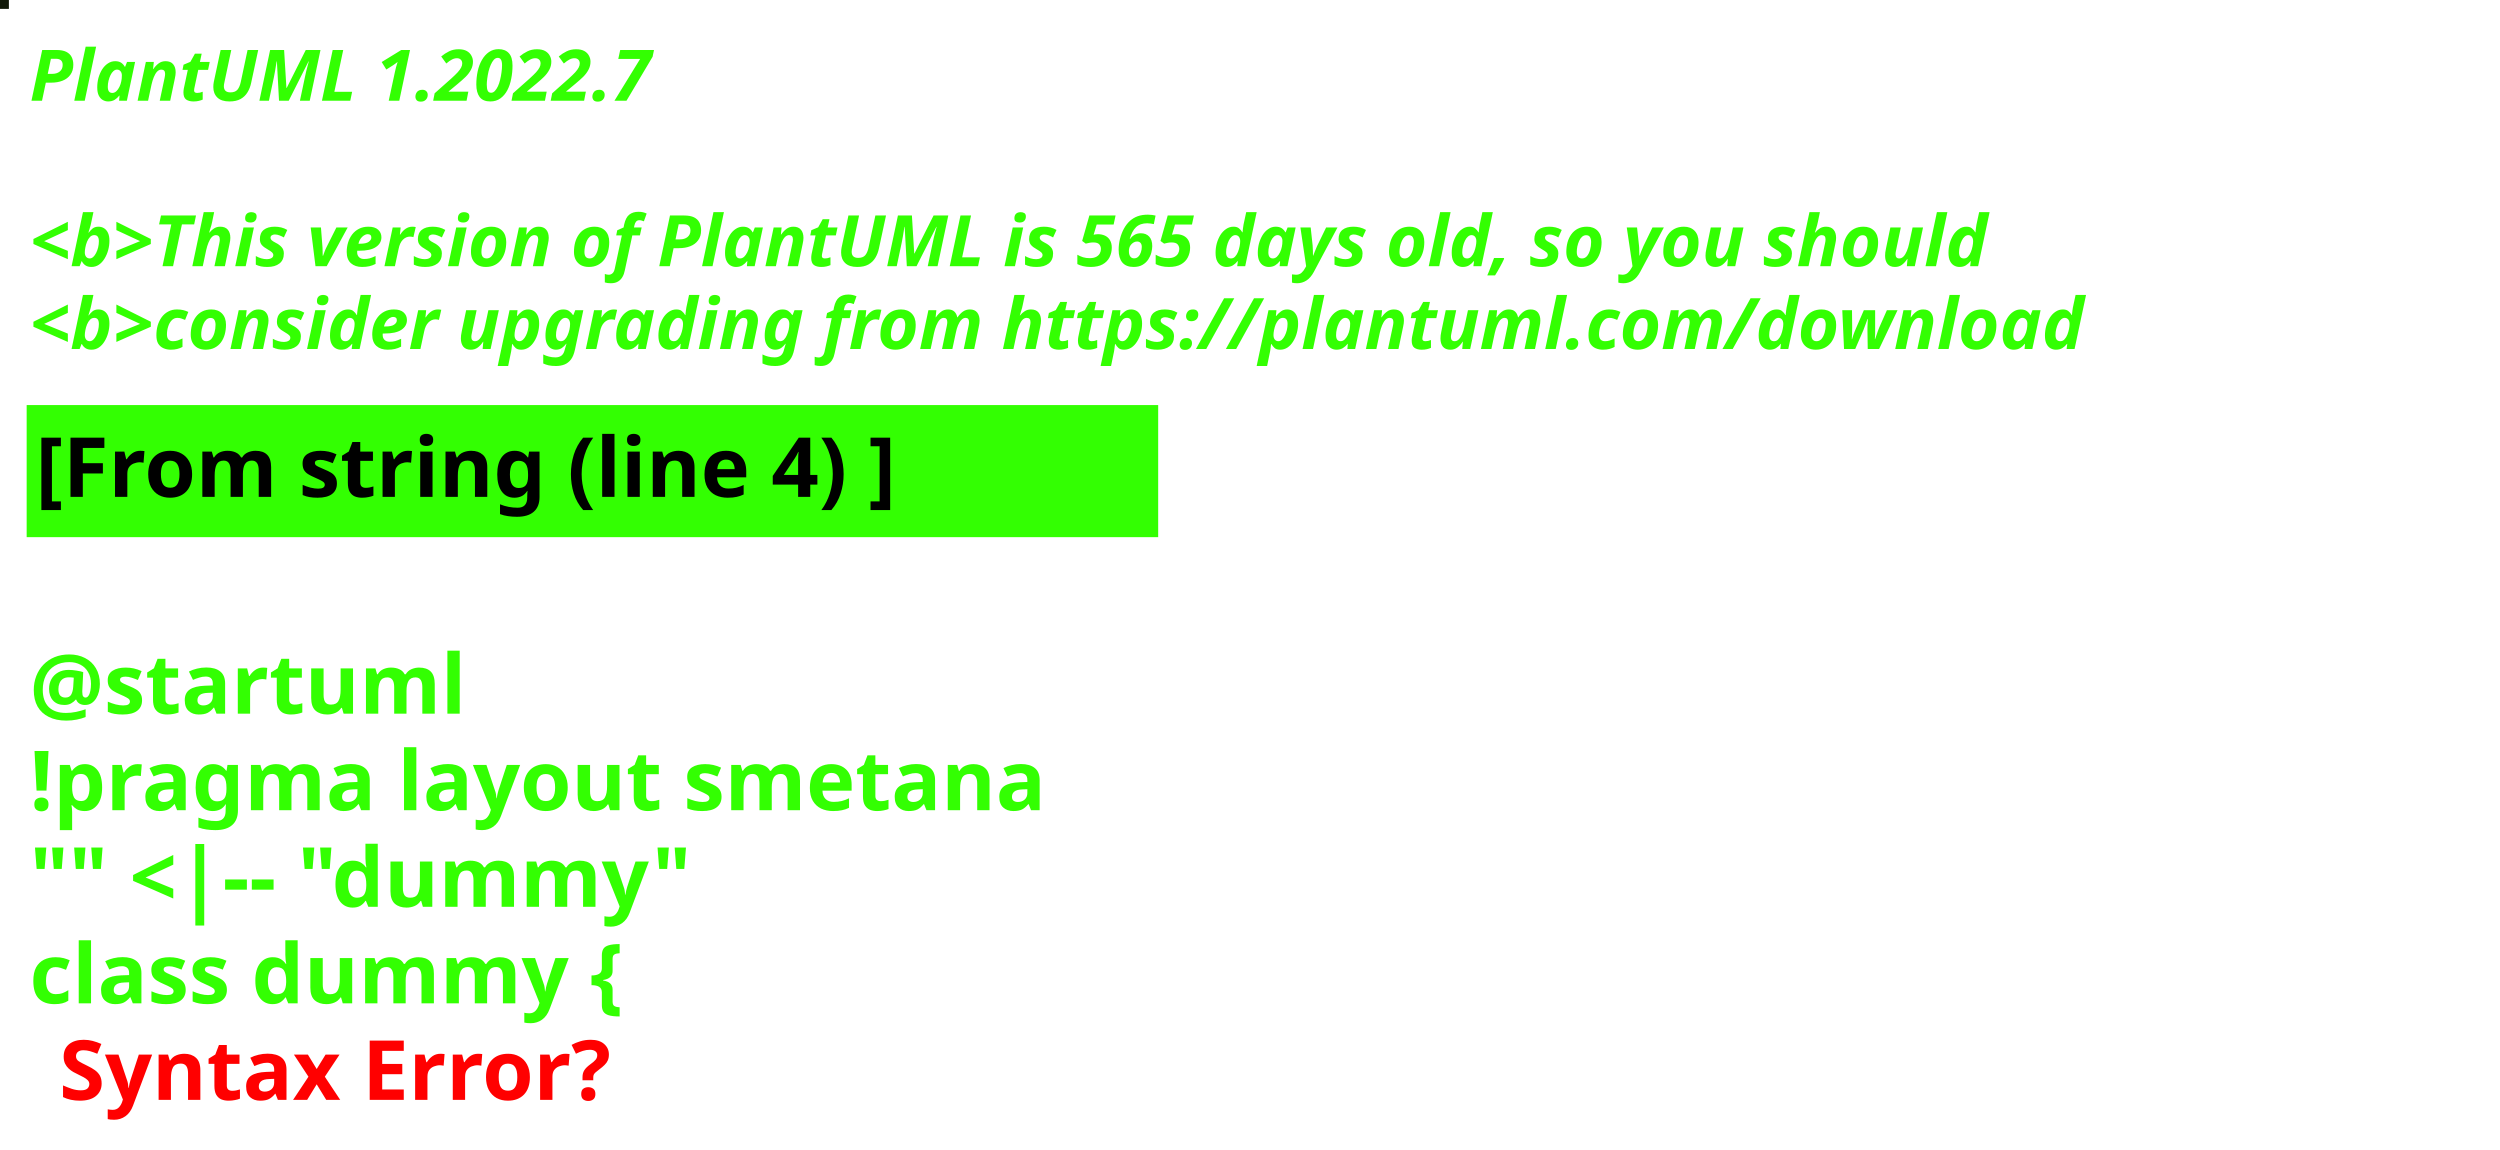
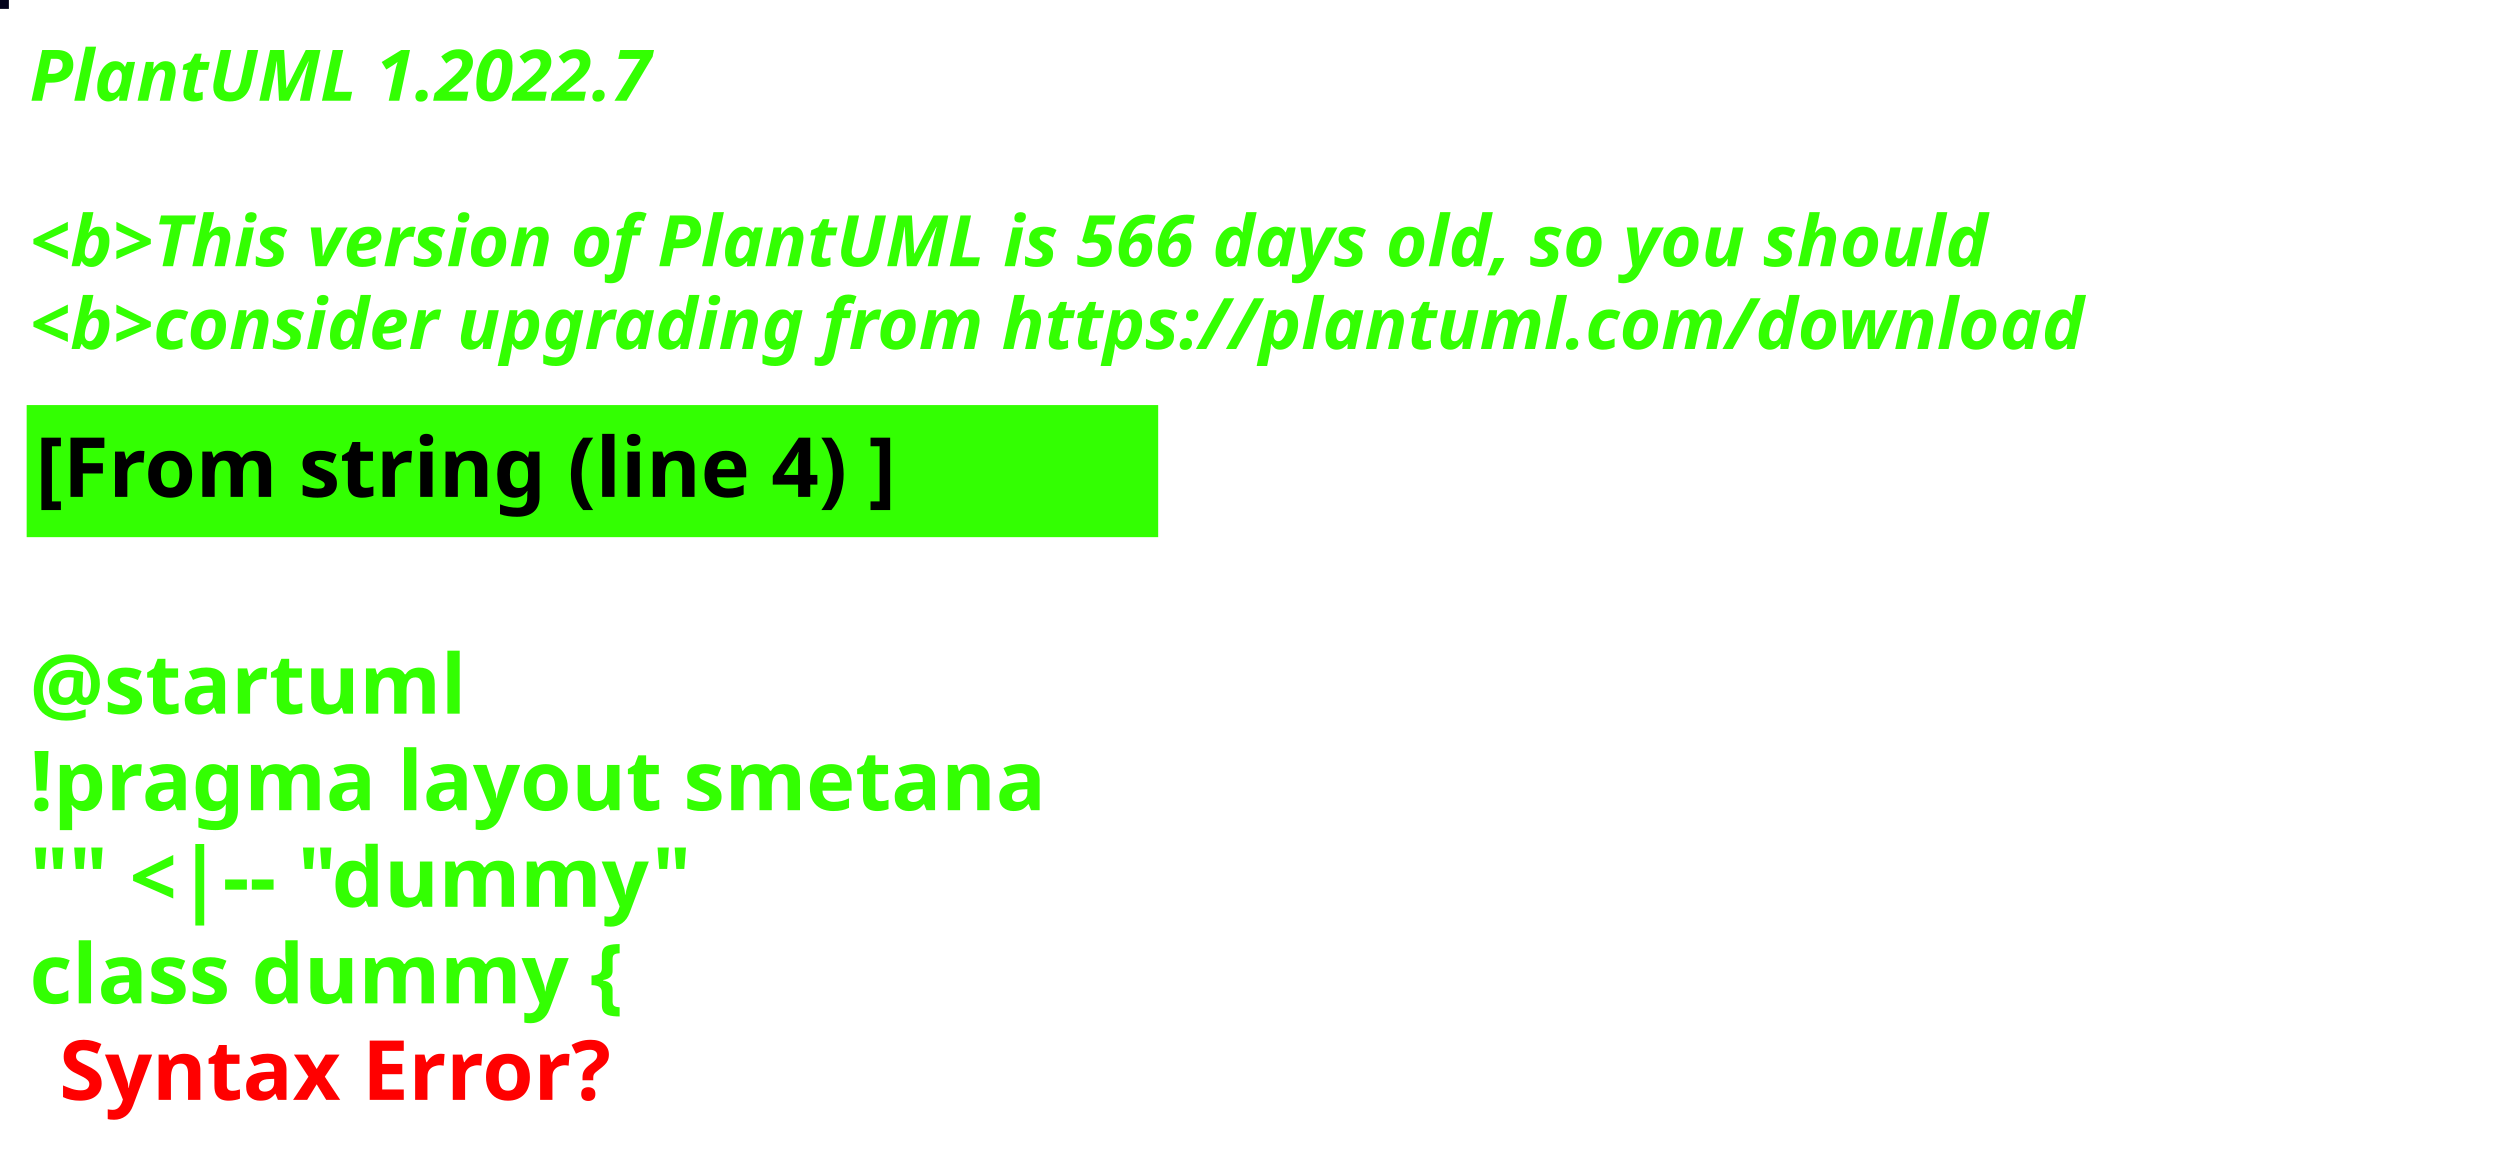
<svg xmlns="http://www.w3.org/2000/svg" contentStyleType="text/css" height="194px" preserveAspectRatio="none" style="width:422px;height:194px;background:#000000;" version="1.1" viewBox="0 0 422 194" width="422px" zoomAndPan="magnify">
  <defs />
  <g>
-     <rect fill="#111908" height="1" style="stroke:#111908;stroke-width:1.0;" width="1" x="0" y="0" />
+     <rect fill="#03031C" height="1" style="stroke:#03031C;stroke-width:1.0;" width="1" x="0" y="0" />
    <text fill="#33FF02" font-family="sans-serif" font-size="12" font-style="italic" font-weight="bold" lengthAdjust="spacing" textLength="127" x="5" y="17">PlantUML 1.2022.7</text>
    <text fill="#33FF02" font-family="sans-serif" font-size="12" font-style="italic" font-weight="bold" lengthAdjust="spacing" textLength="4" x="5" y="30.969"> </text>
-     <text fill="#33FF02" font-family="sans-serif" font-size="12" font-style="italic" font-weight="bold" lengthAdjust="spacing" textLength="399" x="5" y="44.938">&lt;b&gt;This version of PlantUML is 565 days old, so you should</text>
+     <text fill="#33FF02" font-family="sans-serif" font-size="12" font-style="italic" font-weight="bold" lengthAdjust="spacing" textLength="399" x="5" y="44.938">&lt;b&gt;This version of PlantUML is 566 days old, so you should</text>
    <text fill="#33FF02" font-family="sans-serif" font-size="12" font-style="italic" font-weight="bold" lengthAdjust="spacing" textLength="408" x="5" y="58.906">&lt;b&gt;consider upgrading from https://plantuml.com/download</text>
    <rect fill="#33FF02" height="21.297" style="stroke:#33FF02;stroke-width:1.0;" width="190" x="5" y="68.875" />
    <text fill="#000000" font-family="sans-serif" font-size="14" font-weight="bold" lengthAdjust="spacing" textLength="168" x="6" y="83.875">[From string (line 4) ]</text>
    <text fill="#33FF02" font-family="sans-serif" font-size="14" font-weight="bold" lengthAdjust="spacing" textLength="5" x="5" y="104.172"> </text>
    <text fill="#33FF02" font-family="sans-serif" font-size="14" font-weight="bold" lengthAdjust="spacing" textLength="79" x="5" y="120.469">@startuml</text>
    <text fill="#33FF02" font-family="sans-serif" font-size="14" font-weight="bold" lengthAdjust="spacing" textLength="190" x="5" y="136.766">!pragma layout smetana</text>
    <text fill="#33FF02" font-family="sans-serif" font-size="14" font-weight="bold" lengthAdjust="spacing" textLength="124" x="5" y="153.062">"" &lt;|-- "dummy"</text>
    <text fill="#33FF02" font-family="sans-serif" font-size="14" font-weight="bold" lengthAdjust="spacing" text-decoration="wavy underline" textLength="117" x="5" y="169.359">class dummy {</text>
    <text fill="#FF0000" font-family="sans-serif" font-size="14" font-weight="bold" lengthAdjust="spacing" textLength="106" x="10" y="185.656">Syntax Error?</text>
  </g>
</svg>
